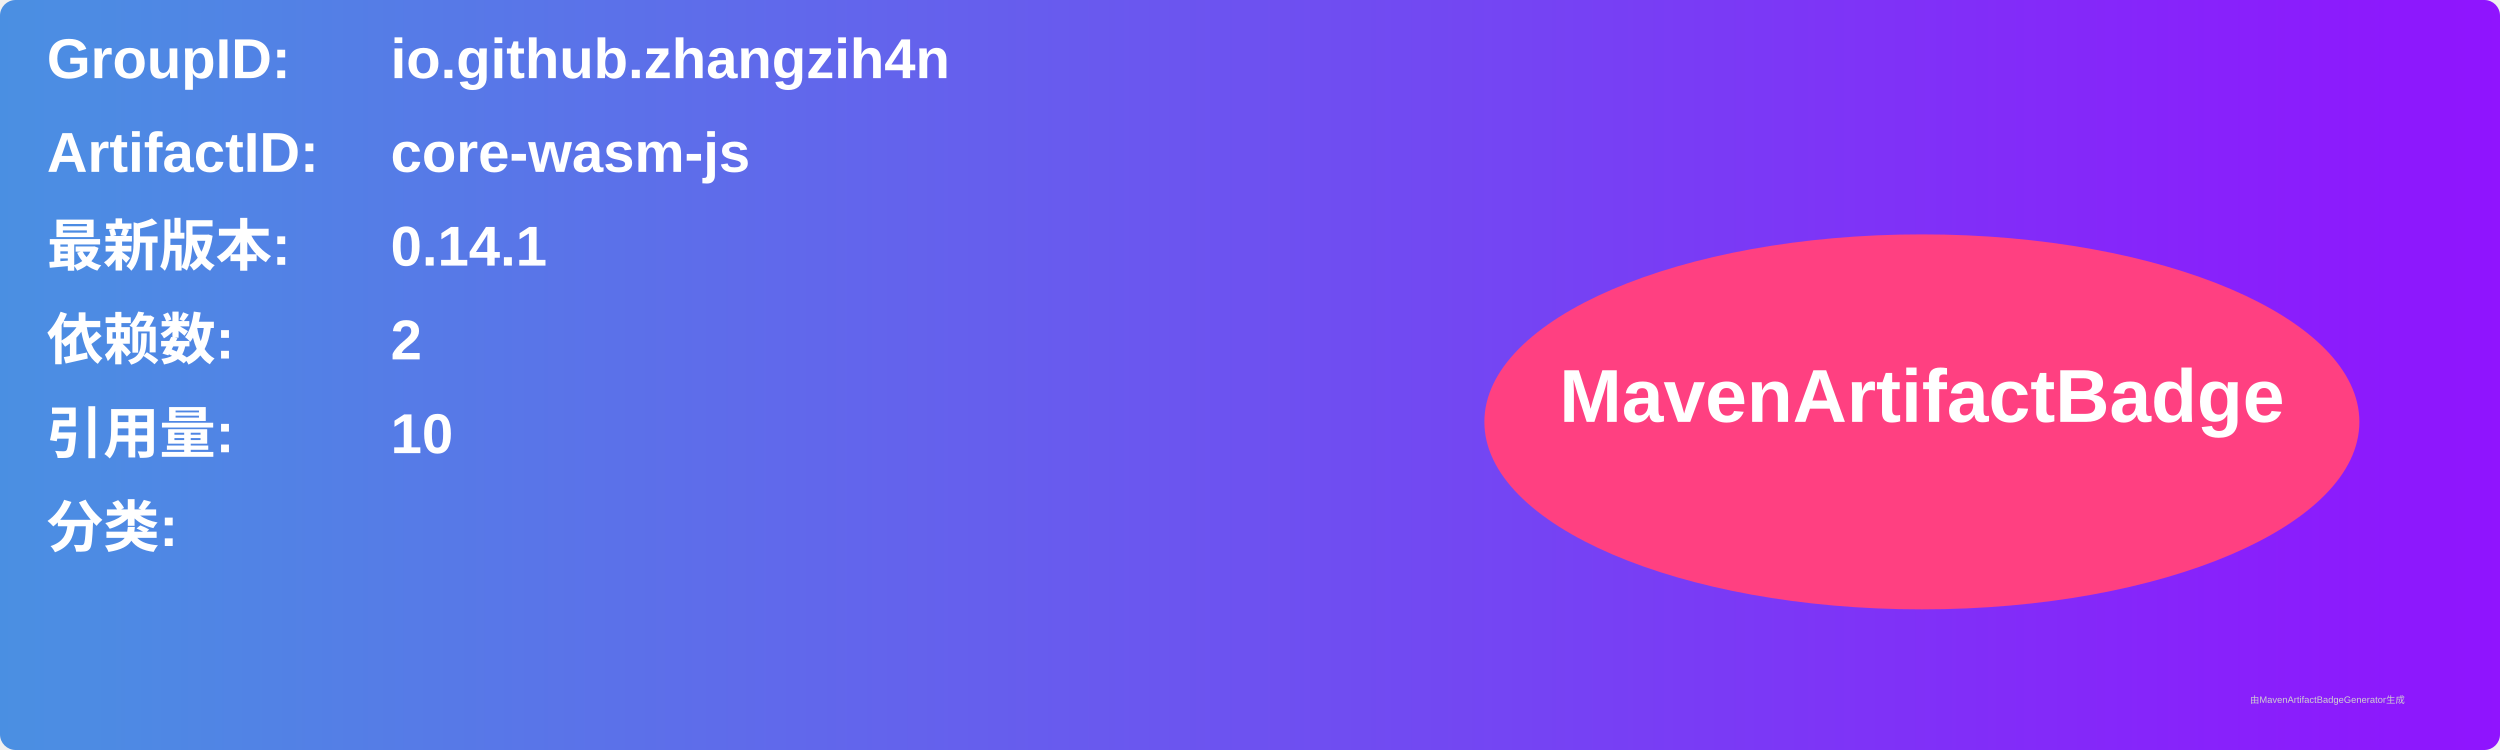
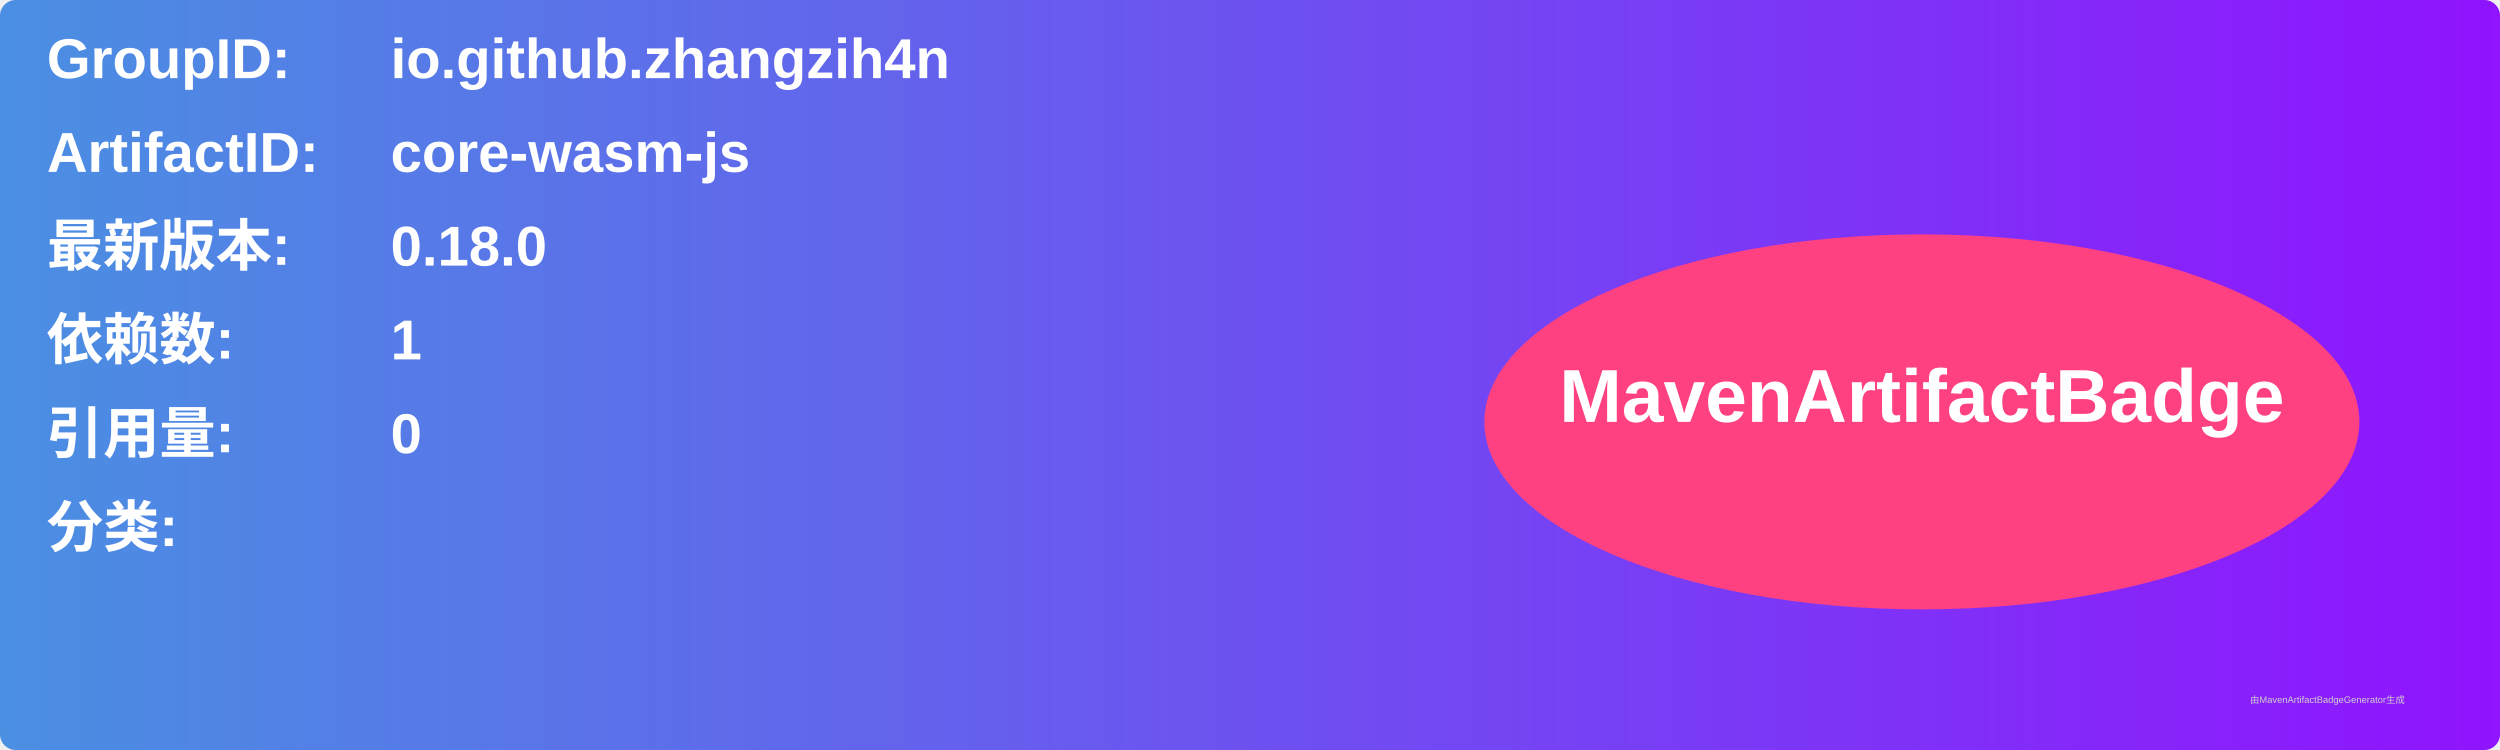
<svg xmlns="http://www.w3.org/2000/svg" width="800" height="240" viewBox="0 0 800 240">
  <linearGradient id="grad" x1="0%" y1="0%" x2="100%" y2="0%">
    <stop offset="0%" stop-color="#4a90e2" />
    <stop offset="100%" stop-color="#9013fe" />
  </linearGradient>
  <rect width="100%" height="100%" rx="5" ry="5" fill="url(#grad)" />
  <g transform="translate(15, 15)">
    <text x="0" y="10" font-family="Arial" font-size="18" fill="white" font-weight="bold" width="260">GroupID:</text>
    <text x="110" y="10" font-family="Arial" font-size="18" fill="white" font-weight="bold" width="460">io.github.zhangzih4n</text>
    <text x="0" y="40" font-family="Arial" font-size="18" fill="white" font-weight="bold" width="260">ArtifactID:</text>
    <text x="110" y="40" font-family="Arial" font-size="18" fill="white" font-weight="bold" width="460">core-wasm-js</text>
    <text x="0" y="70" font-family="Arial" font-size="18" fill="white" font-weight="bold">最新版本:</text>
    <text x="110" y="70" font-family="Arial" font-size="18" fill="white" font-weight="bold">
-       <tspan font-weight="bold">0.14.1</tspan>
+       <tspan font-weight="bold">0.18.0</tspan>
    </text>
    <text x="0" y="100" font-family="Arial" font-size="18" fill="white" font-weight="bold">依赖数: </text>
    <text x="110" y="100" font-family="Arial" font-size="18" fill="white">
-       <tspan font-weight="bold">2</tspan>
+       <tspan font-weight="bold">1</tspan>
    </text>
    <text x="0" y="130" font-family="Arial" font-size="18" fill="white" font-weight="bold">引用量: </text>
    <text x="110" y="130" font-family="Arial" font-size="18" fill="white">
-       <tspan font-weight="bold">10</tspan>
+       <tspan font-weight="bold">0</tspan>
    </text>
    <text x="0" y="160" font-family="Arial" font-size="18" fill="white" font-weight="bold">分类:</text>
    <text x="10" y="190" font-family="Arial" font-size="10" fill="white">
      <tspan font-weight="bold" />
    </text>
    <ellipse cx="600" cy="120" rx="140" ry="60" fill="#ff4081" />
    <text x="600" y="120" text-anchor="middle" font-family="Arial" font-size="24" fill="white" font-weight="bold">MavenArtifactBadge</text>
  </g>
  <text x="720" y="225" font-family="Arial" font-size="3" fill="#d0d0d0">由MavenArtifactBadgeGenerator生成</text>
</svg>
